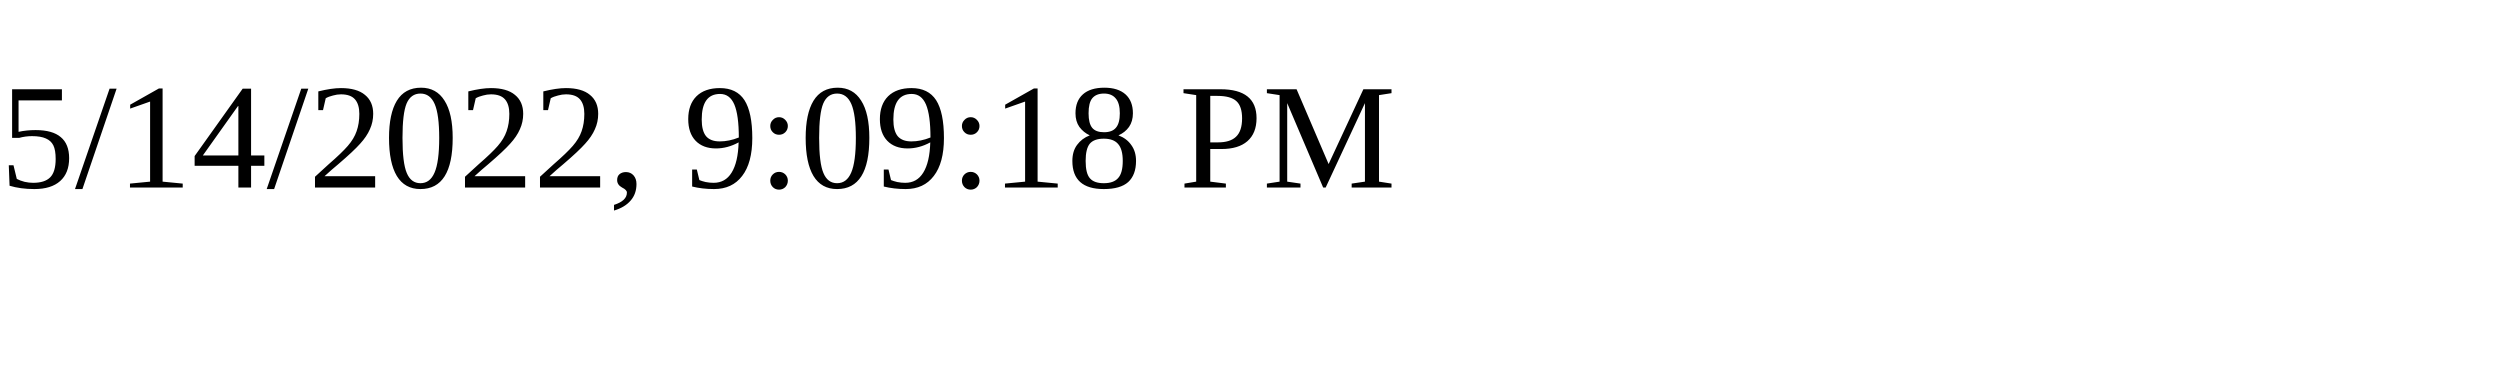
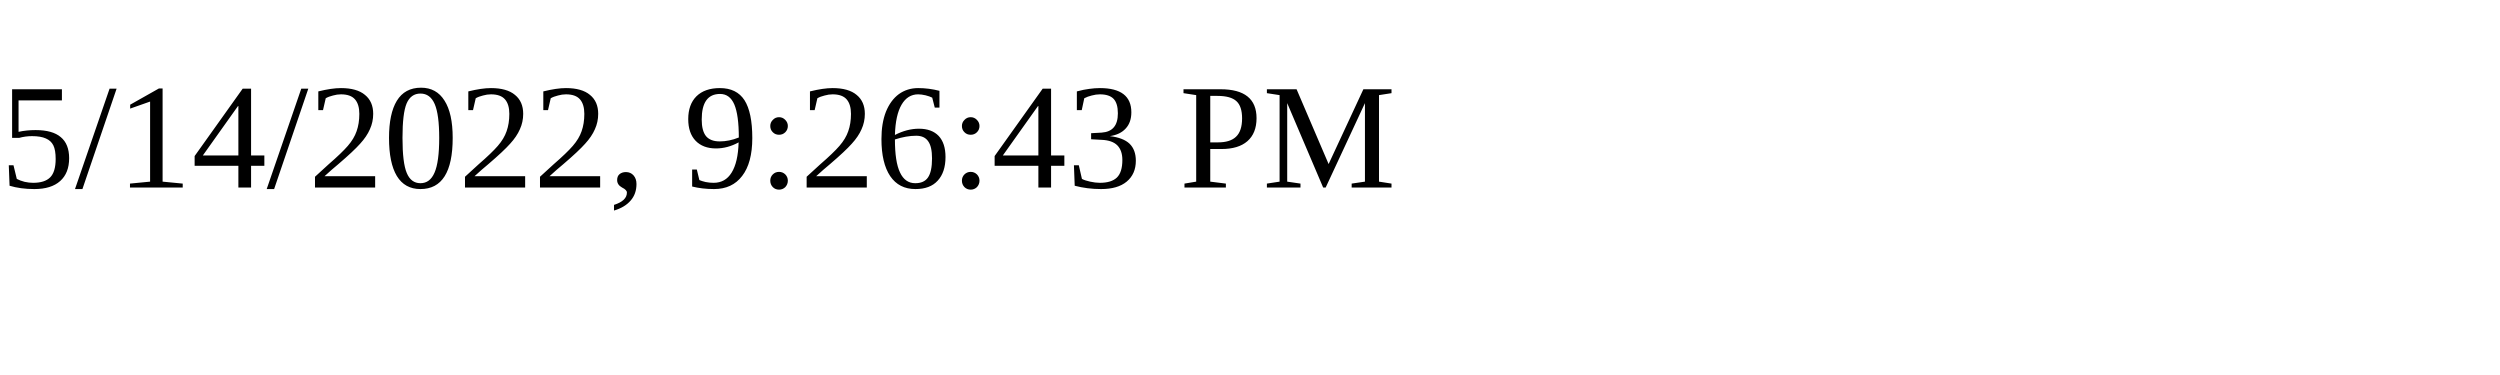
<svg xmlns="http://www.w3.org/2000/svg" height="30" width="200">
-   <text x="0" y="15">5/14/2022, 9:09:18 PM</text>
+   <text x="0" y="15">5/14/2022, 9:26:43 PM</text>
</svg>
